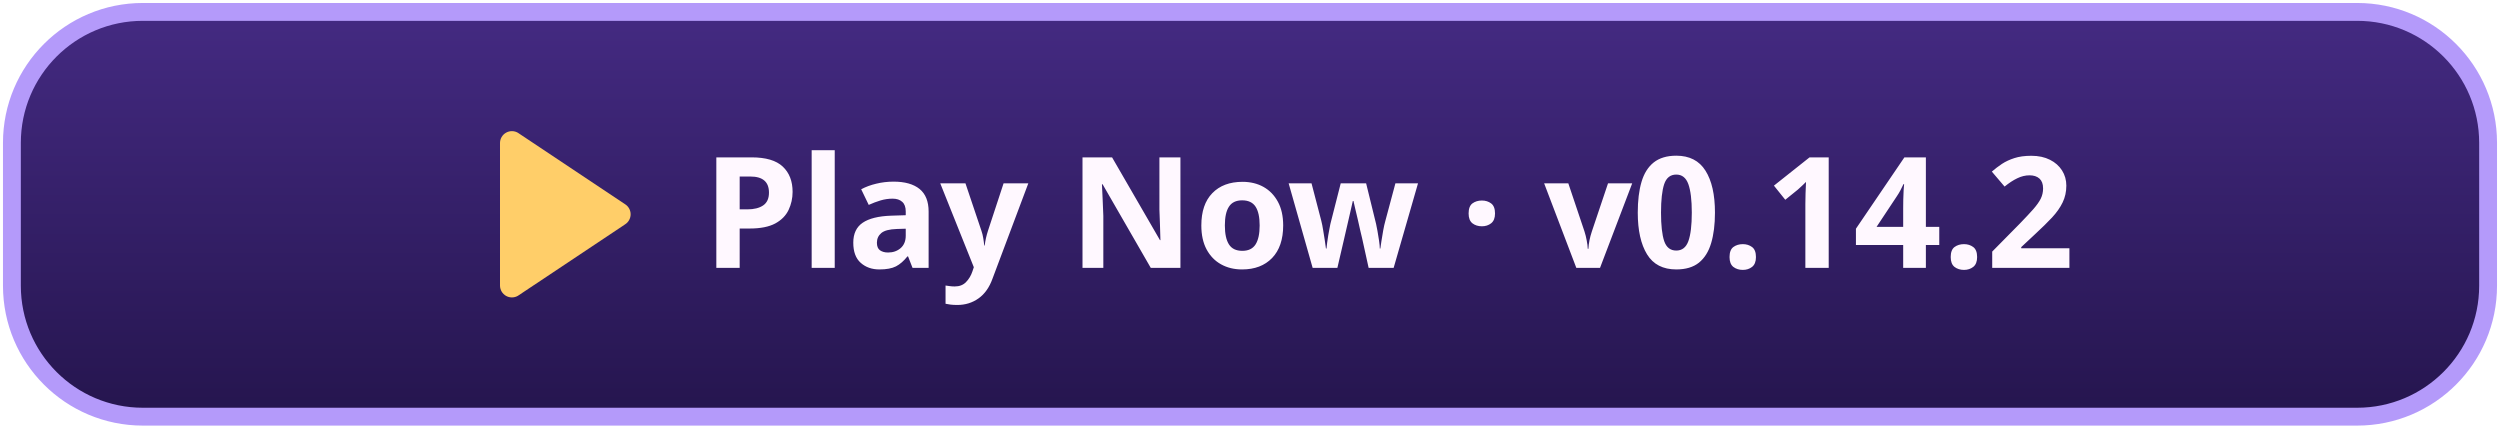
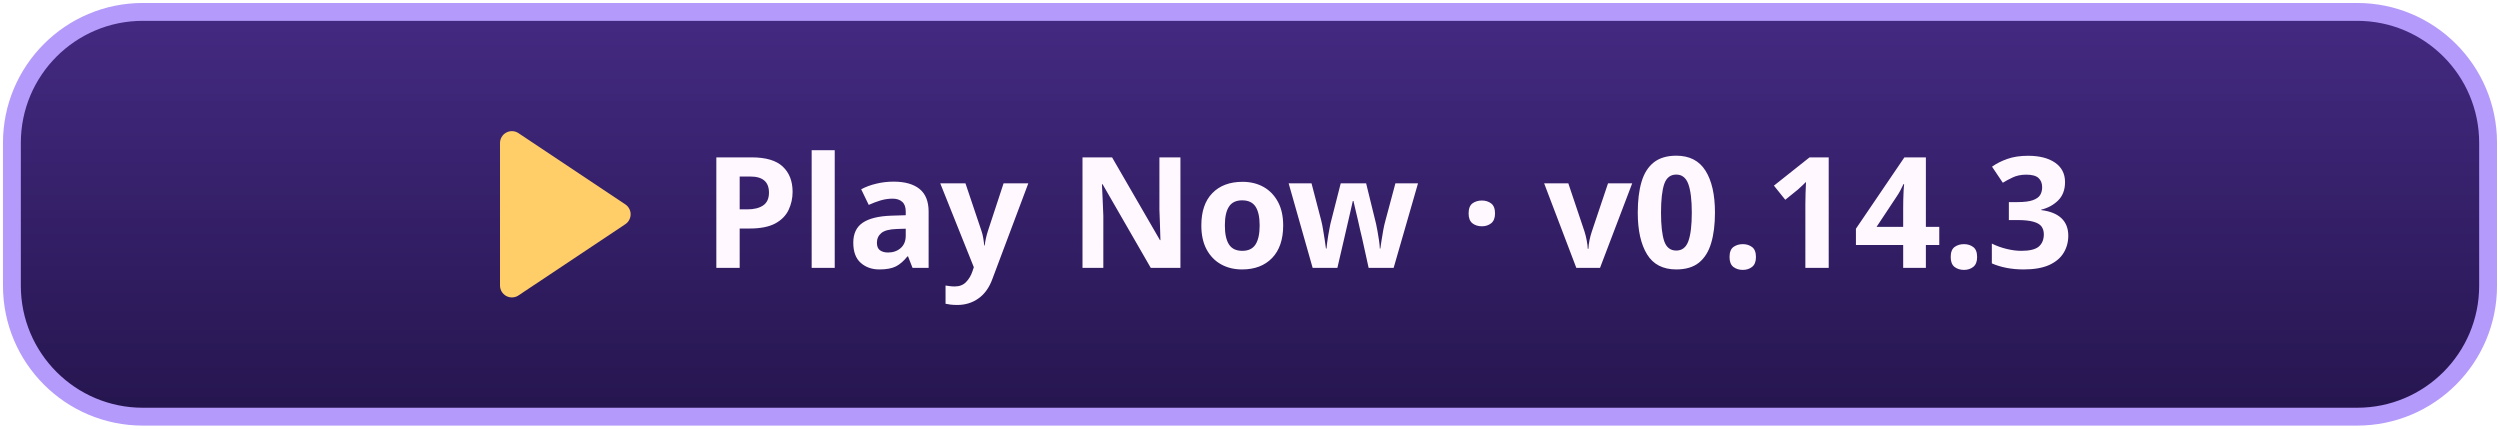
<svg xmlns="http://www.w3.org/2000/svg" width="420" height="72" viewBox="0 0 420 72" role="img" aria-labelledby="title">
  <defs>
    <linearGradient id="button" x2="0" y2="1" gradientUnits="objectBoundingBox">
      <stop stop-color="#442a82" />
      <stop offset="1" stop-color="#25154e" />
    </linearGradient>
  </defs>
  <rect x="2" y="2" width="416" height="68" rx="22" fill="url(#button)" stroke="#b49afa" stroke-width="3" />
  <path fill="#ffce69" transform="translate(-55)" d="M139 24a2 2 0 0 1 3-1.7l18 12a2 2 0 0 1 0 3.4l-18 12a2 2 0 0 1-3-1.7Z" />
-   <text x="118" y="45" fill="#fff8ff" font-family="system-ui,sans-serif" font-weight="800" font-size="26">Play Now · v0.14.2</text>
+   <text x="118" y="45" fill="#fff8ff" font-family="system-ui,sans-serif" font-weight="800" font-size="26">Play Now · v0.14.3</text>
</svg>
